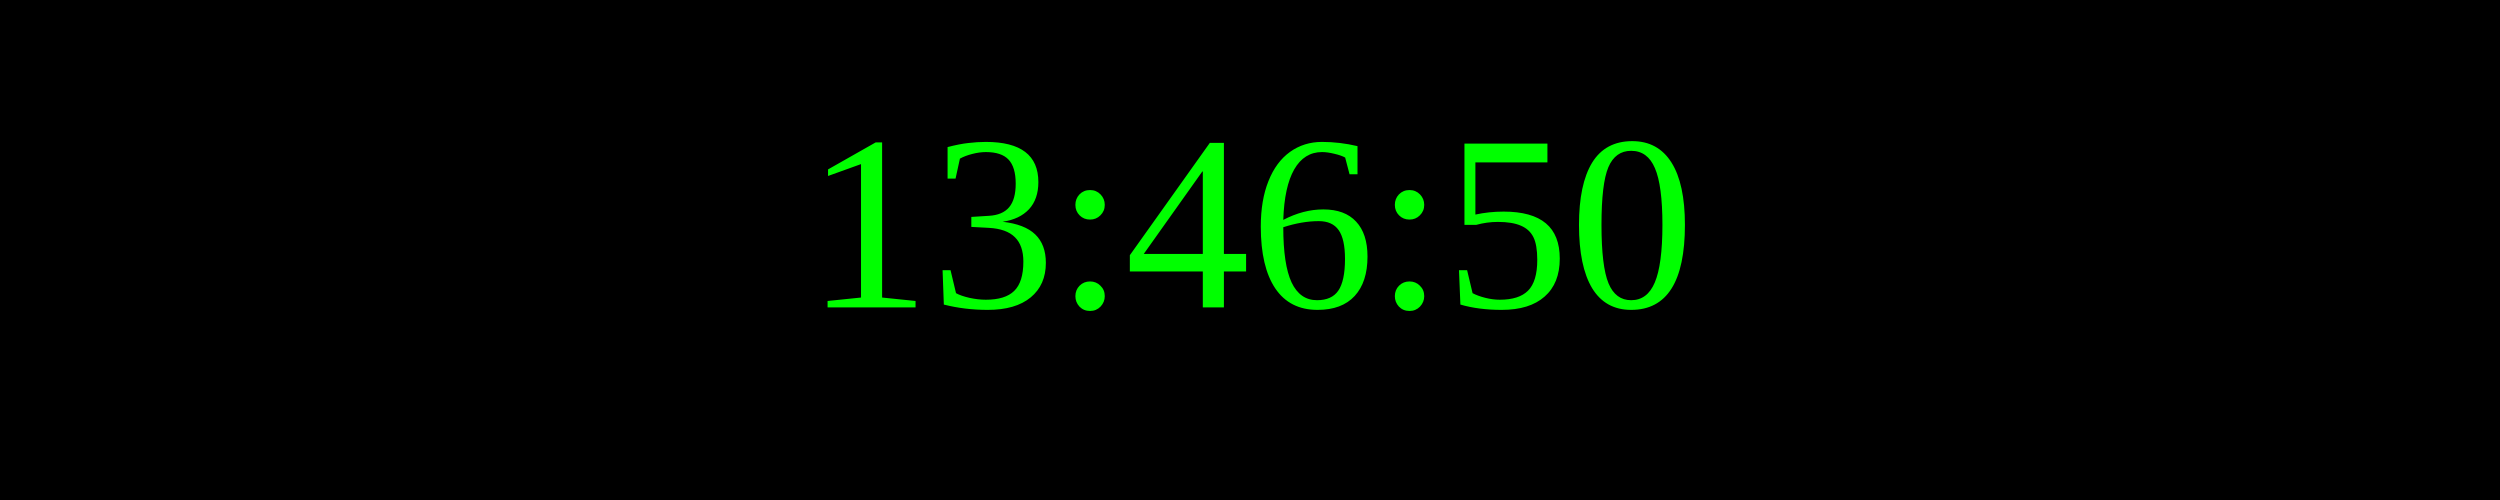
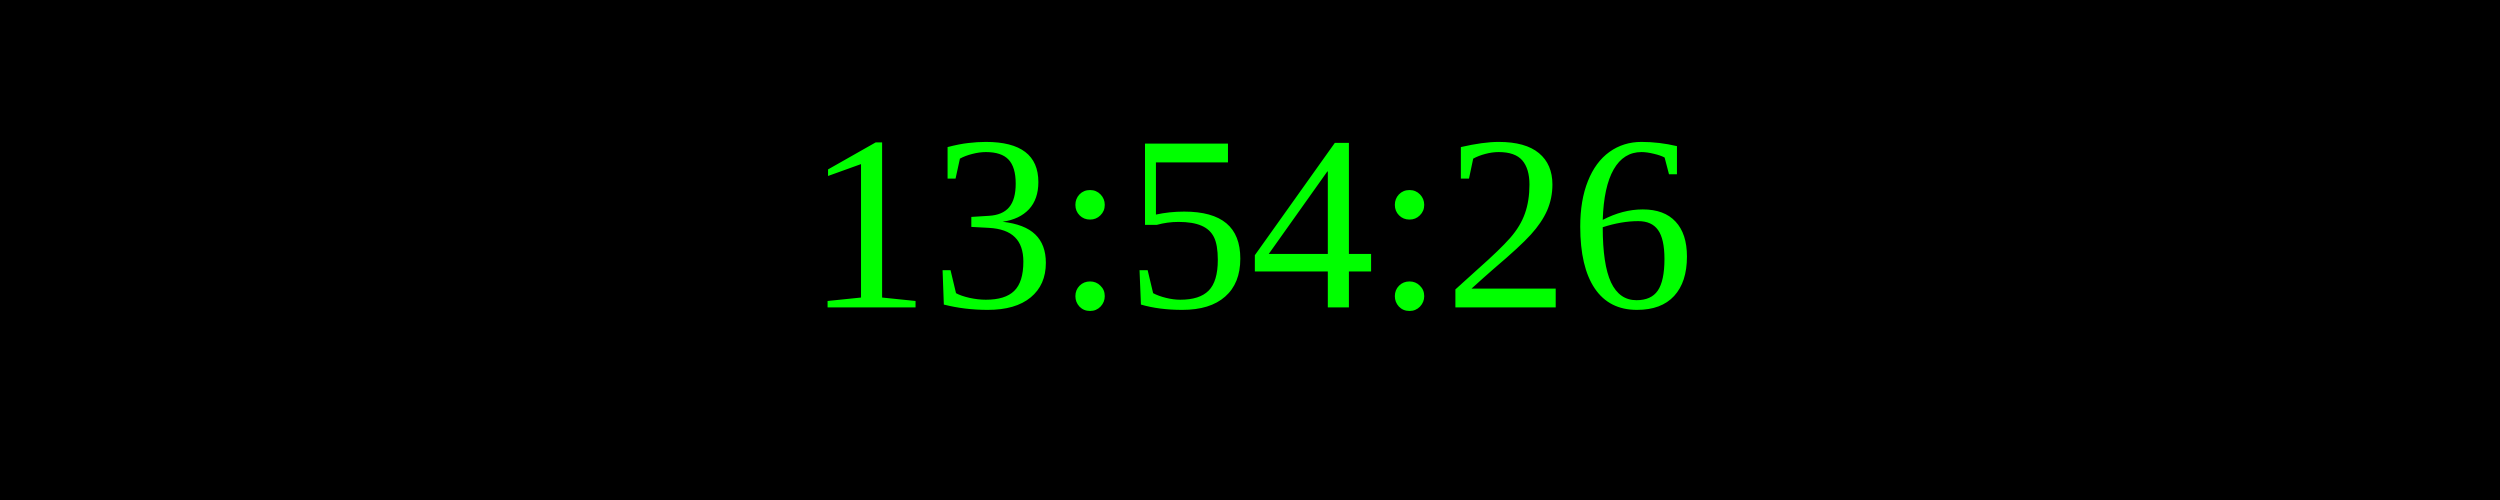
<svg xmlns="http://www.w3.org/2000/svg" width="250" height="50">
  <rect width="100%" height="100%" fill="black" />
  <text x="50%" y="50%" font-size="25" fill="lime" text-anchor="middle" dominant-baseline="middle">
- 13:46:50
+ 13:54:26
</text>
</svg>
